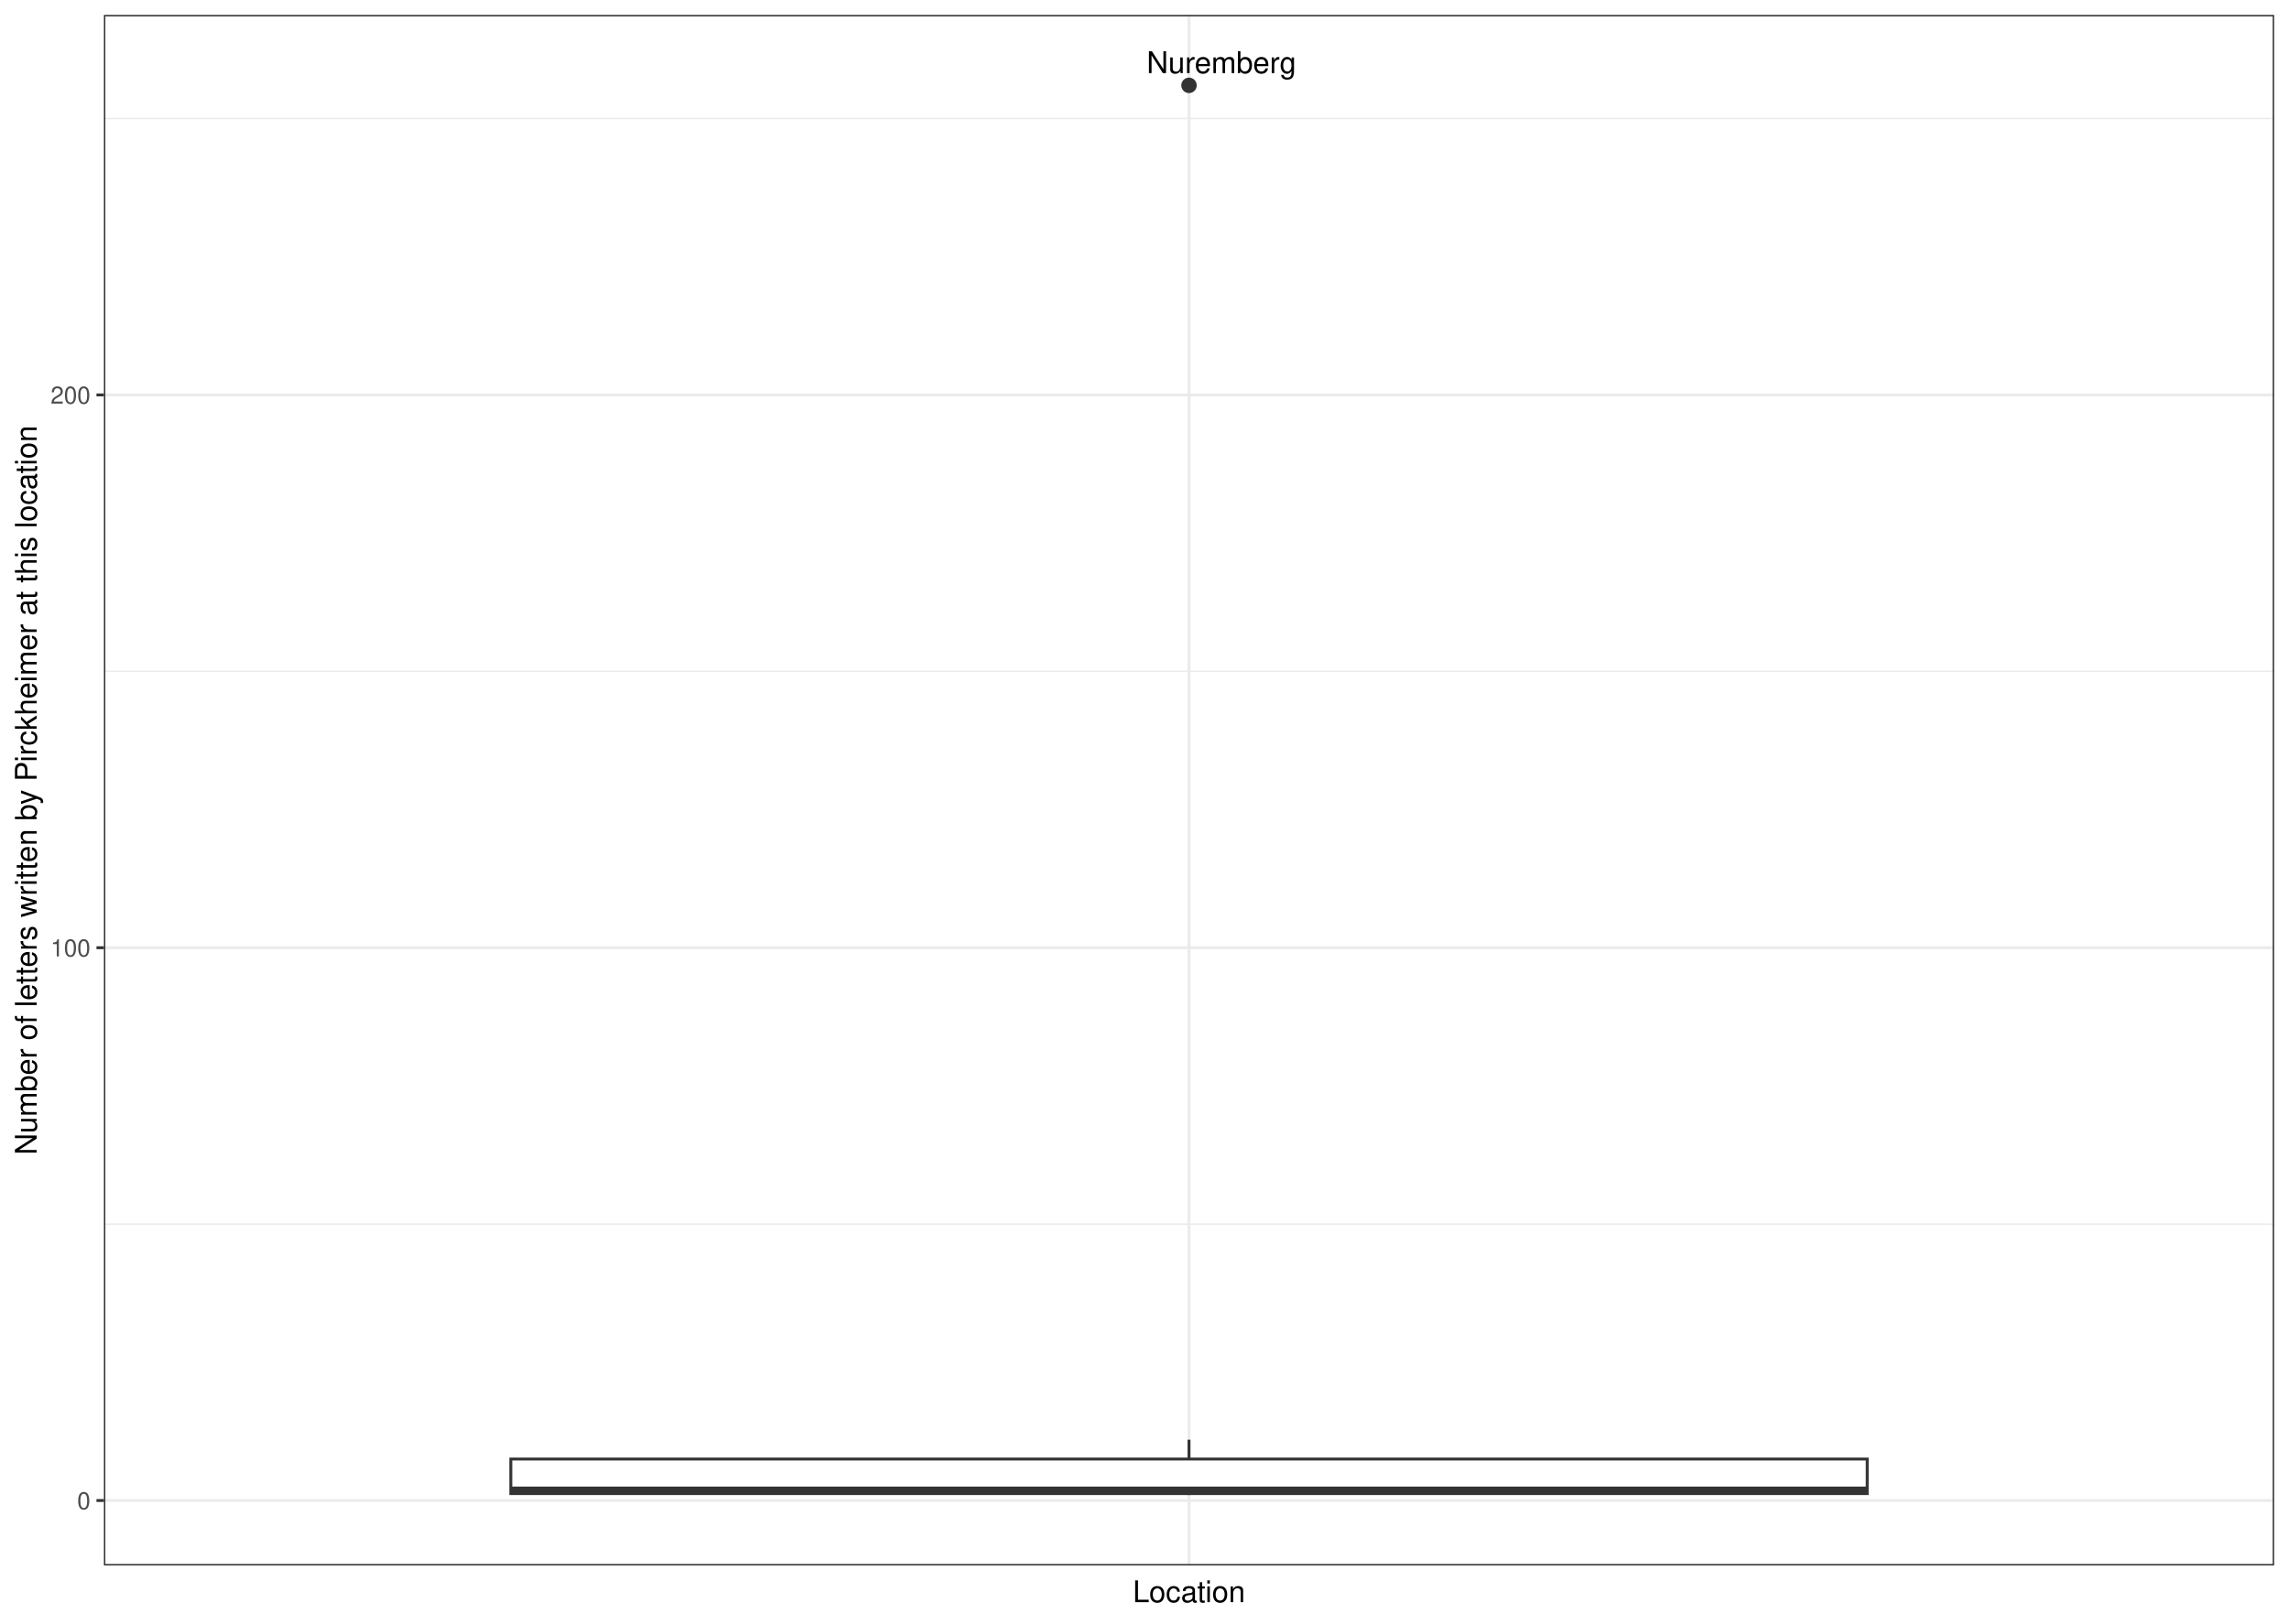
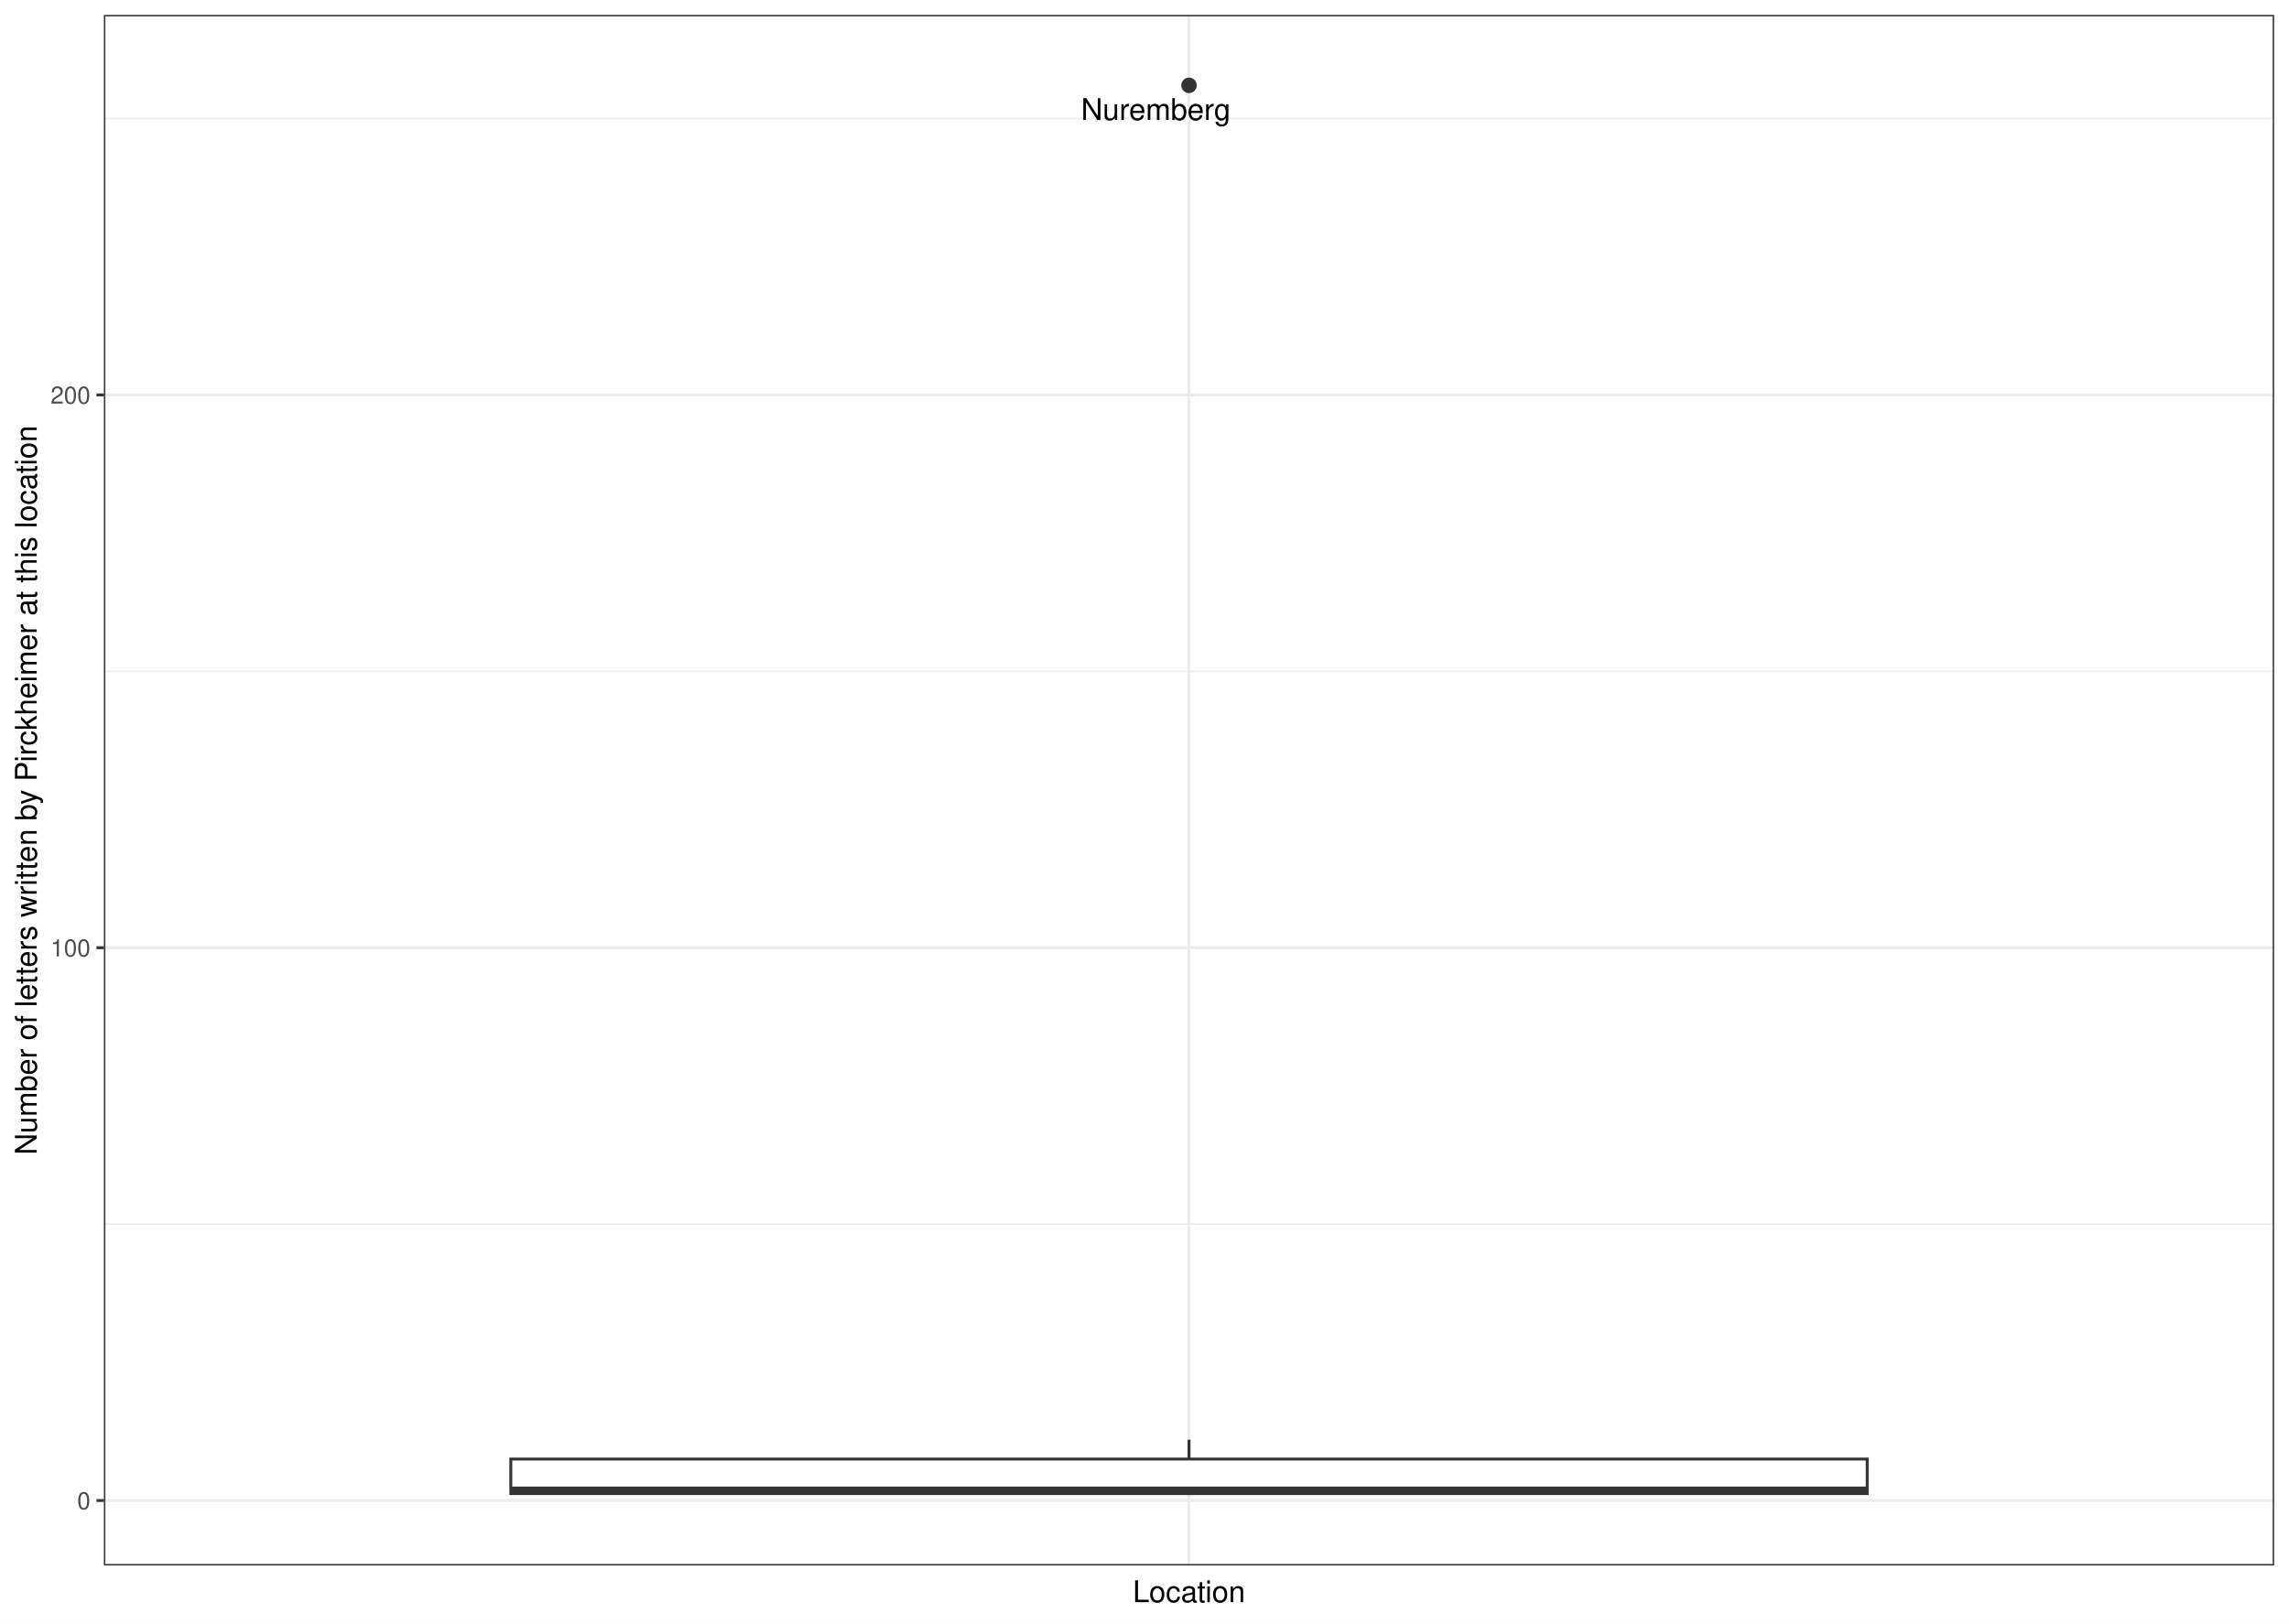
<svg xmlns="http://www.w3.org/2000/svg" class="svglite" width="842.40pt" height="597.60pt" viewBox="0 0 842.40 597.60">
  <defs>
    <style type="text/css">
    .svglite line, .svglite polyline, .svglite polygon, .svglite path, .svglite rect, .svglite circle {
      fill: none;
      stroke: #000000;
      stroke-linecap: round;
      stroke-linejoin: round;
      stroke-miterlimit: 10.00;
    }
    .svglite text {
      white-space: pre;
    }
  </style>
  </defs>
  <rect width="100%" height="100%" style="stroke: none; fill: #FFFFFF;" />
  <defs>
    <clipPath id="cpMC4wMHw4NDIuNDB8MC4wMHw1OTcuNjA=">
      <rect x="0.00" y="0.00" width="842.40" height="597.60" />
    </clipPath>
  </defs>
  <g clip-path="url(#cpMC4wMHw4NDIuNDB8MC4wMHw1OTcuNjA=)">
    <rect x="0" y="-0" width="842.40" height="597.60" style="stroke-width: 1.07; stroke: #FFFFFF; fill: #FFFFFF;" />
  </g>
  <defs>
    <clipPath id="cpMzguMjR8ODM2LjkyfDUuNDh8NTc2LjIy">
      <rect x="38.24" y="5.48" width="798.69" height="570.74" />
    </clipPath>
  </defs>
  <g clip-path="url(#cpMzguMjR8ODM2LjkyfDUuNDh8NTc2LjIy)">
    <rect x="38.24" y="5.48" width="798.69" height="570.74" style="stroke-width: 1.07; stroke: none; fill: #FFFFFF;" />
    <polyline points="38.24,450.58 836.92,450.58 " style="stroke-width: 0.53; stroke: #EBEBEB; stroke-linecap: butt;" />
    <polyline points="38.24,247.10 836.92,247.10 " style="stroke-width: 0.53; stroke: #EBEBEB; stroke-linecap: butt;" />
    <polyline points="38.24,43.63 836.92,43.63 " style="stroke-width: 0.53; stroke: #EBEBEB; stroke-linecap: butt;" />
    <polyline points="38.24,552.31 836.92,552.31 " style="stroke-width: 1.07; stroke: #EBEBEB; stroke-linecap: butt;" />
    <polyline points="38.24,348.84 836.92,348.84 " style="stroke-width: 1.07; stroke: #EBEBEB; stroke-linecap: butt;" />
    <polyline points="38.24,145.37 836.92,145.37 " style="stroke-width: 1.07; stroke: #EBEBEB; stroke-linecap: butt;" />
    <polyline points="437.58,576.22 437.58,5.48 " style="stroke-width: 1.07; stroke: #EBEBEB; stroke-linecap: butt;" />
    <circle cx="437.58" cy="31.42" r="2.49" style="stroke-width: 0.71; stroke: #333333; fill: #333333;" />
    <line x1="437.58" y1="537.05" x2="437.58" y2="529.93" style="stroke-width: 1.07; stroke: #333333; stroke-linecap: butt;" />
    <line x1="437.58" y1="549.77" x2="437.58" y2="550.28" style="stroke-width: 1.07; stroke: #333333; stroke-linecap: butt;" />
    <polygon points="187.99,537.05 187.99,549.77 687.17,549.77 687.17,537.05 187.99,537.05 " style="stroke-width: 1.07; stroke: #333333; stroke-linecap: butt; stroke-linejoin: miter; fill: #FFFFFF;" />
    <line x1="187.99" y1="548.25" x2="687.17" y2="548.25" style="stroke-width: 2.13; stroke: #333333; stroke-linecap: butt; stroke-linejoin: miter;" />
-     <text x="449.52" y="26.92" text-anchor="middle" style="font-size: 11.04px; font-weight: 0; font-family: &quot;Nimbus Sans&quot;;" textLength="55.17px" lengthAdjust="spacingAndGlyphs">Nuremberg</text>
+     <text x="425.37" y="44.16" text-anchor="middle" style="font-size: 11.04px; font-weight: 0; font-family: &quot;Nimbus Sans&quot;;" textLength="55.17px" lengthAdjust="spacingAndGlyphs">Nuremberg</text>
    <rect x="38.24" y="5.48" width="798.69" height="570.74" style="stroke-width: 1.07; stroke: #333333;" />
  </g>
  <g clip-path="url(#cpMC4wMHw4NDIuNDB8MC4wMHw1OTcuNjA=)">
    <text x="33.30" y="555.52" text-anchor="end" style="font-size: 8.80px; font-weight: 0;fill: #4D4D4D; font-family: &quot;Nimbus Sans&quot;;" textLength="4.89px" lengthAdjust="spacingAndGlyphs">0</text>
    <text x="33.30" y="352.05" text-anchor="end" style="font-size: 8.80px; font-weight: 0;fill: #4D4D4D; font-family: &quot;Nimbus Sans&quot;;" textLength="14.67px" lengthAdjust="spacingAndGlyphs">100</text>
    <text x="33.30" y="148.58" text-anchor="end" style="font-size: 8.80px; font-weight: 0;fill: #4D4D4D; font-family: &quot;Nimbus Sans&quot;;" textLength="14.67px" lengthAdjust="spacingAndGlyphs">200</text>
    <polyline points="35.50,552.31 38.24,552.31 " style="stroke-width: 1.07; stroke: #333333; stroke-linecap: butt;" />
    <polyline points="35.50,348.84 38.24,348.84 " style="stroke-width: 1.07; stroke: #333333; stroke-linecap: butt;" />
    <polyline points="35.50,145.37 38.24,145.37 " style="stroke-width: 1.07; stroke: #333333; stroke-linecap: butt;" />
    <text x="437.58" y="589.72" text-anchor="middle" style="font-size: 11.00px; font-weight: 0; font-family: &quot;Nimbus Sans&quot;;" textLength="41.57px" lengthAdjust="spacingAndGlyphs">Location</text>
    <text transform="translate(13.50,290.85) rotate(-90)" text-anchor="middle" style="font-size: 11.00px; font-weight: 0; font-family: &quot;Nimbus Sans&quot;;" textLength="268.96px" lengthAdjust="spacingAndGlyphs">Number of letters written by Pirckheimer at this location</text>
  </g>
</svg>
